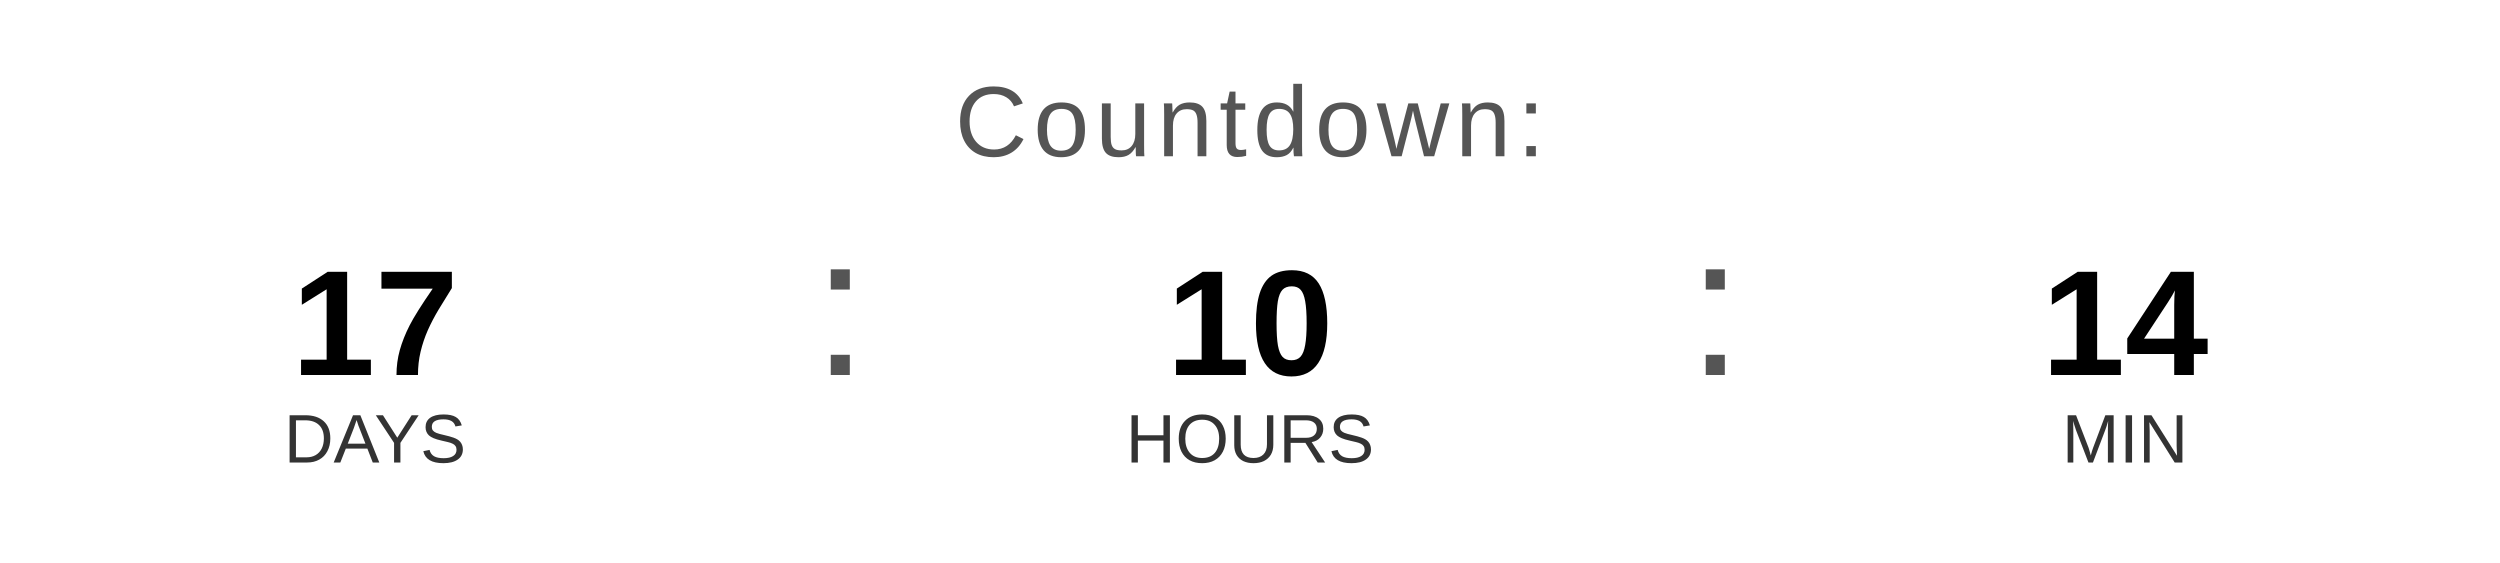
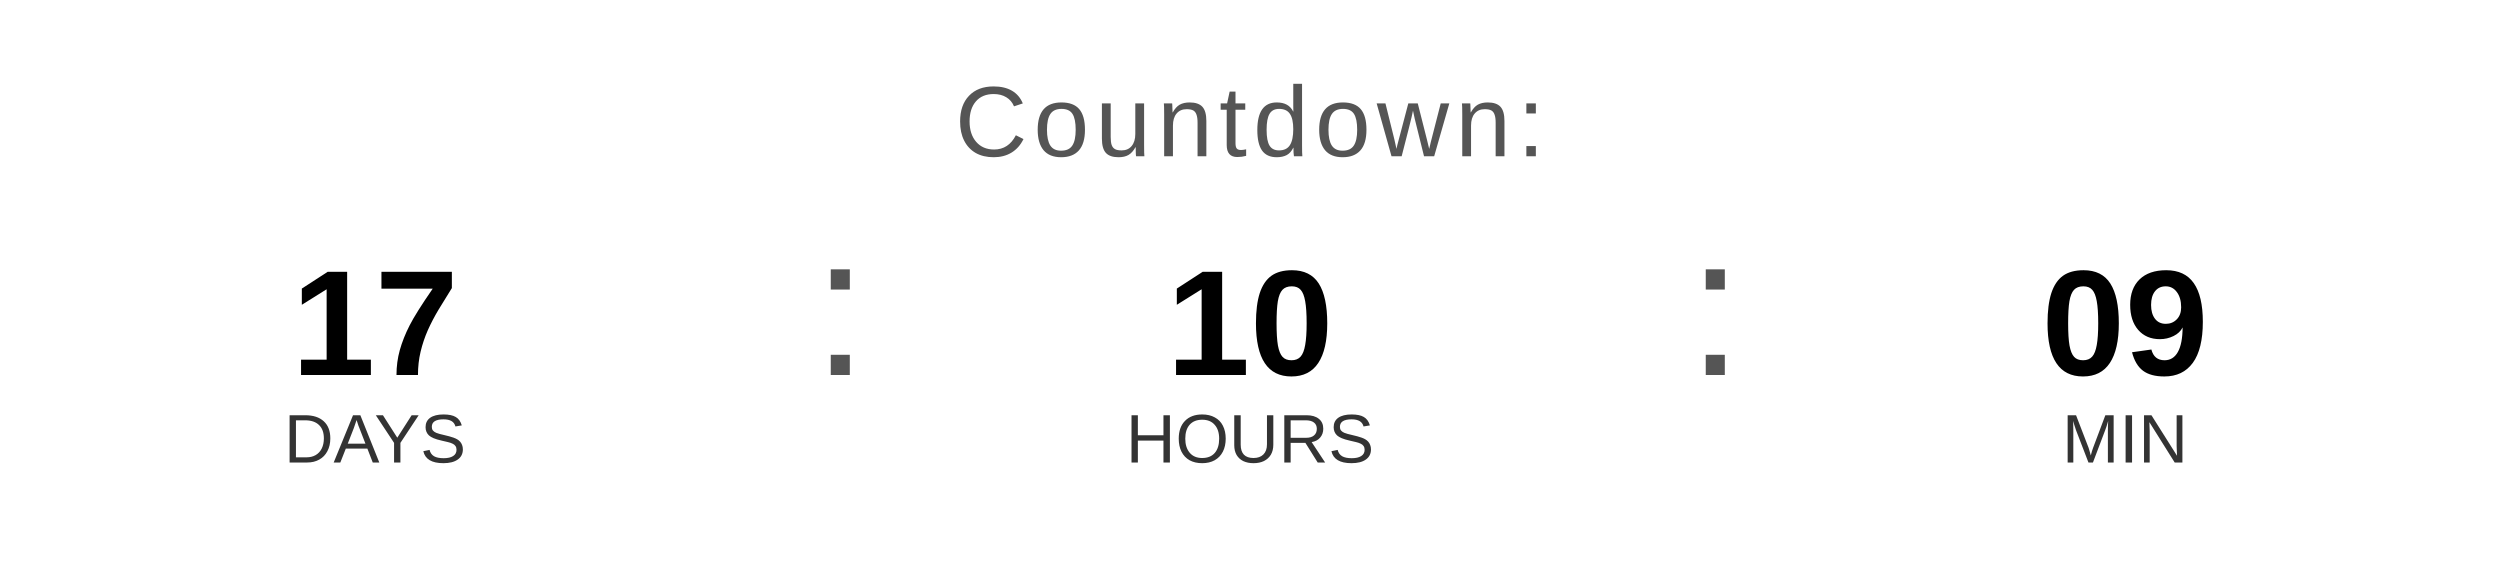
<svg xmlns="http://www.w3.org/2000/svg" width="400" height="90" viewBox="0 0 400 90">
  <text x="200" y="25" font-family="Arial, Helvetica, sans-serif" font-size="16" fill="#555555" text-anchor="middle" letter-spacing="1">
    Countdown:
  </text>
  <text x="60" y="60" font-family="Arial, Helvetica, sans-serif" font-size="24" font-weight="bold" fill="#000000" text-anchor="middle">17</text>
  <text x="60" y="74" font-family="Arial, Helvetica, sans-serif" font-size="11" fill="#333333" text-anchor="middle">DAYS</text>
  <text x="130" y="60" font-family="Arial, sans-serif" font-size="32" fill="#555555">:</text>
  <text x="200" y="60" font-family="Arial, Helvetica, sans-serif" font-size="24" font-weight="bold" fill="#000000" text-anchor="middle">10</text>
  <text x="200" y="74" font-family="Arial, Helvetica, sans-serif" font-size="11" fill="#333333" text-anchor="middle">HOURS</text>
  <text x="270" y="60" font-family="Arial, sans-serif" font-size="32" fill="#555555">:</text>
-   <text x="340" y="60" font-family="Arial, Helvetica, sans-serif" font-size="24" font-weight="bold" fill="#000000" text-anchor="middle">14</text>
+   <text x="340" y="60" font-family="Arial, Helvetica, sans-serif" font-size="24" font-weight="bold" fill="#000000" text-anchor="middle">09</text>
  <text x="340" y="74" font-family="Arial, Helvetica, sans-serif" font-size="11" fill="#333333" text-anchor="middle">MIN</text>
</svg>
